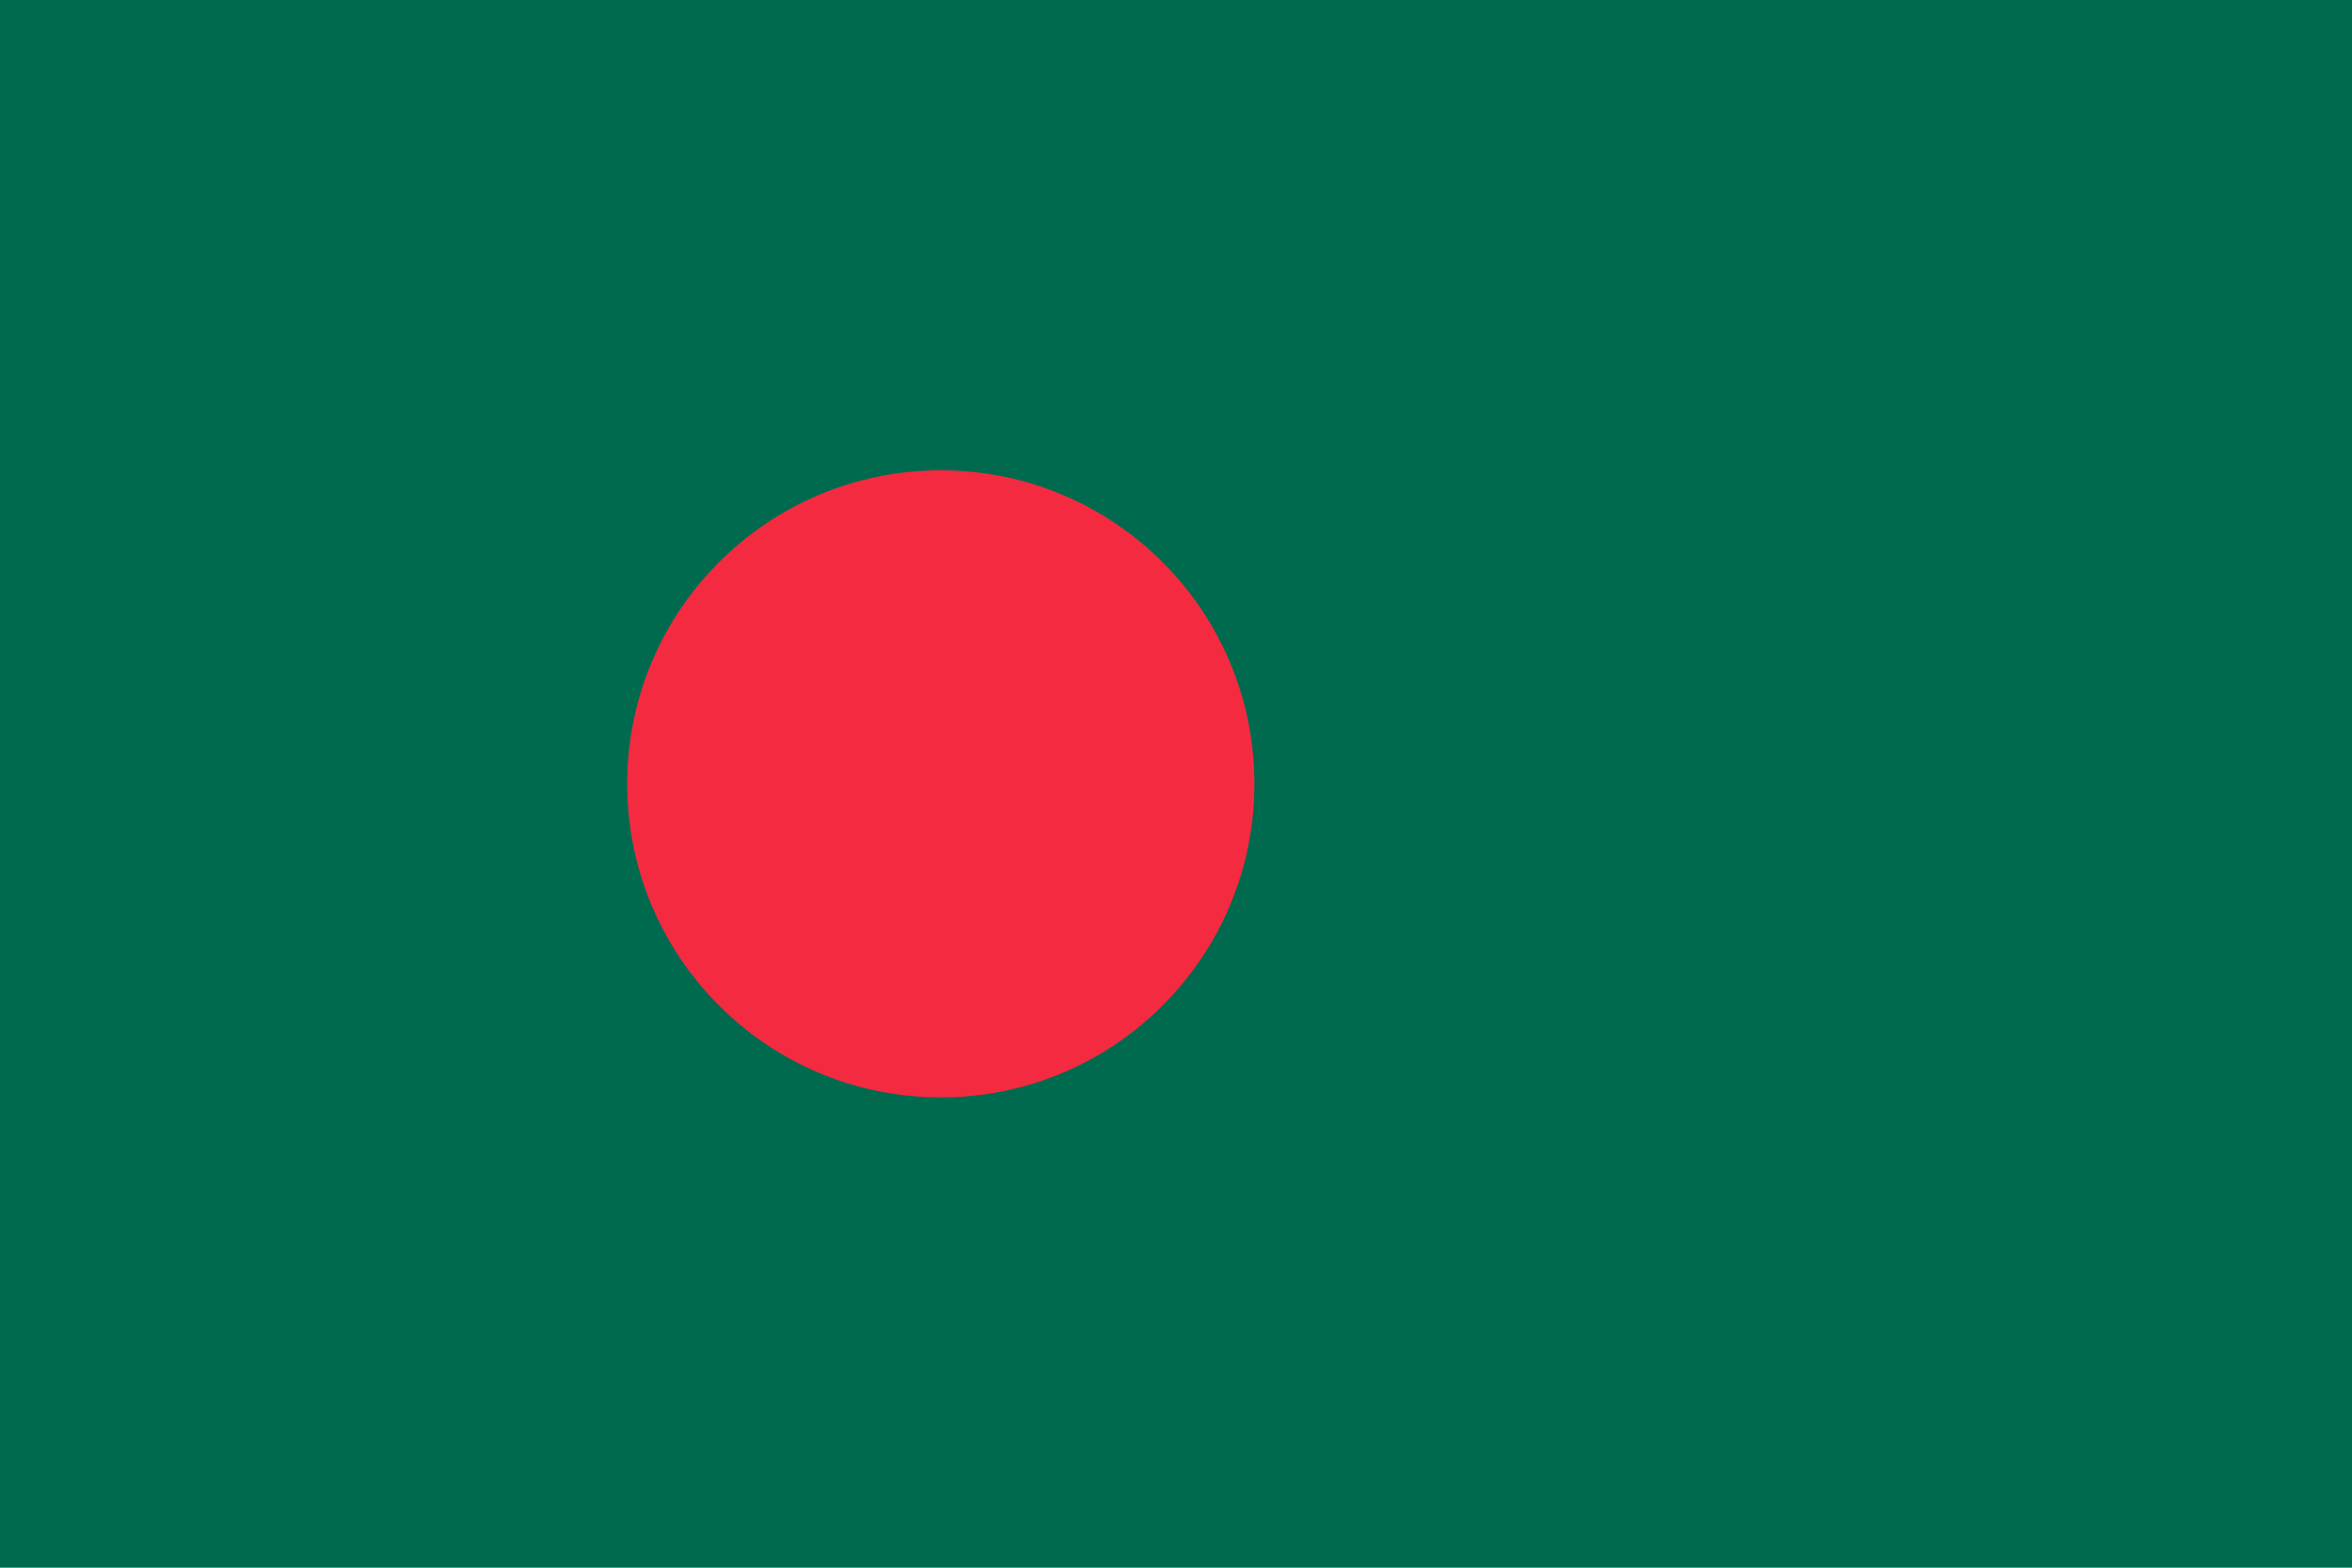
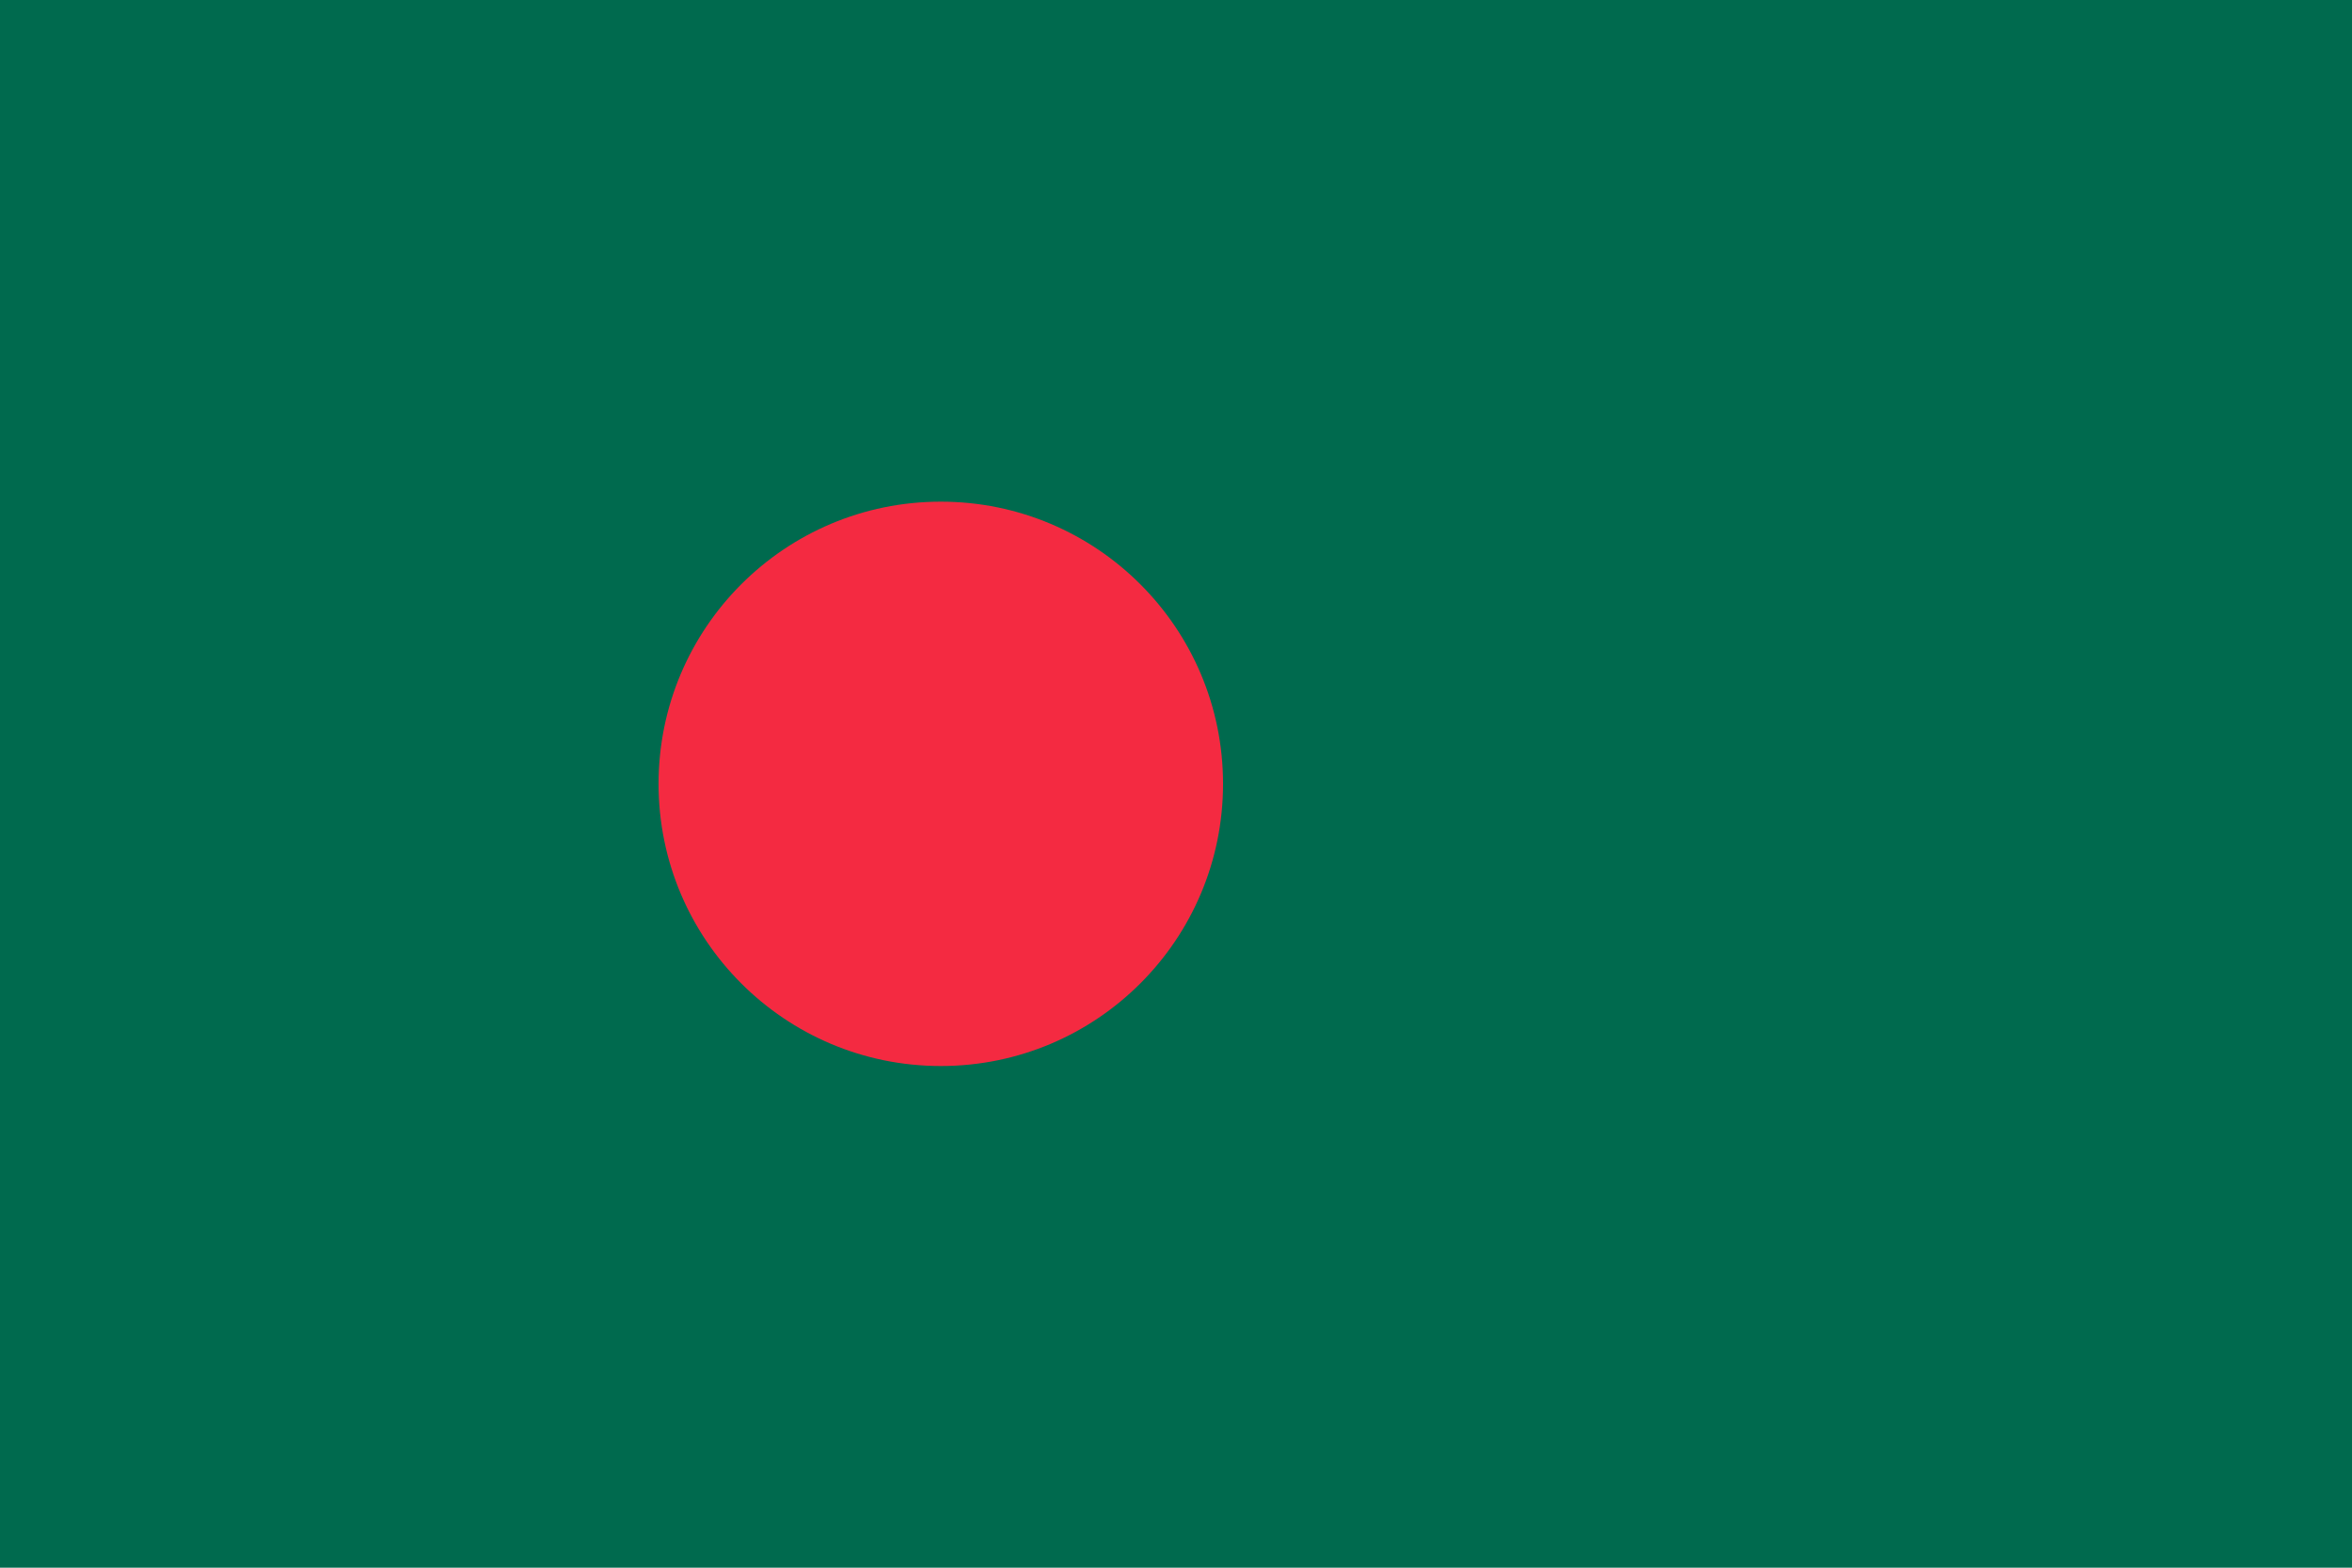
<svg xmlns="http://www.w3.org/2000/svg" viewBox="0 0 900 600">
  <rect width="900" height="600" fill="#006a4e" />
-   <circle cx="360" cy="300" r="120" fill="#f42a41" />
+   <circle cx="360" cy="300" r="108" fill="#f42a41" />
</svg>
